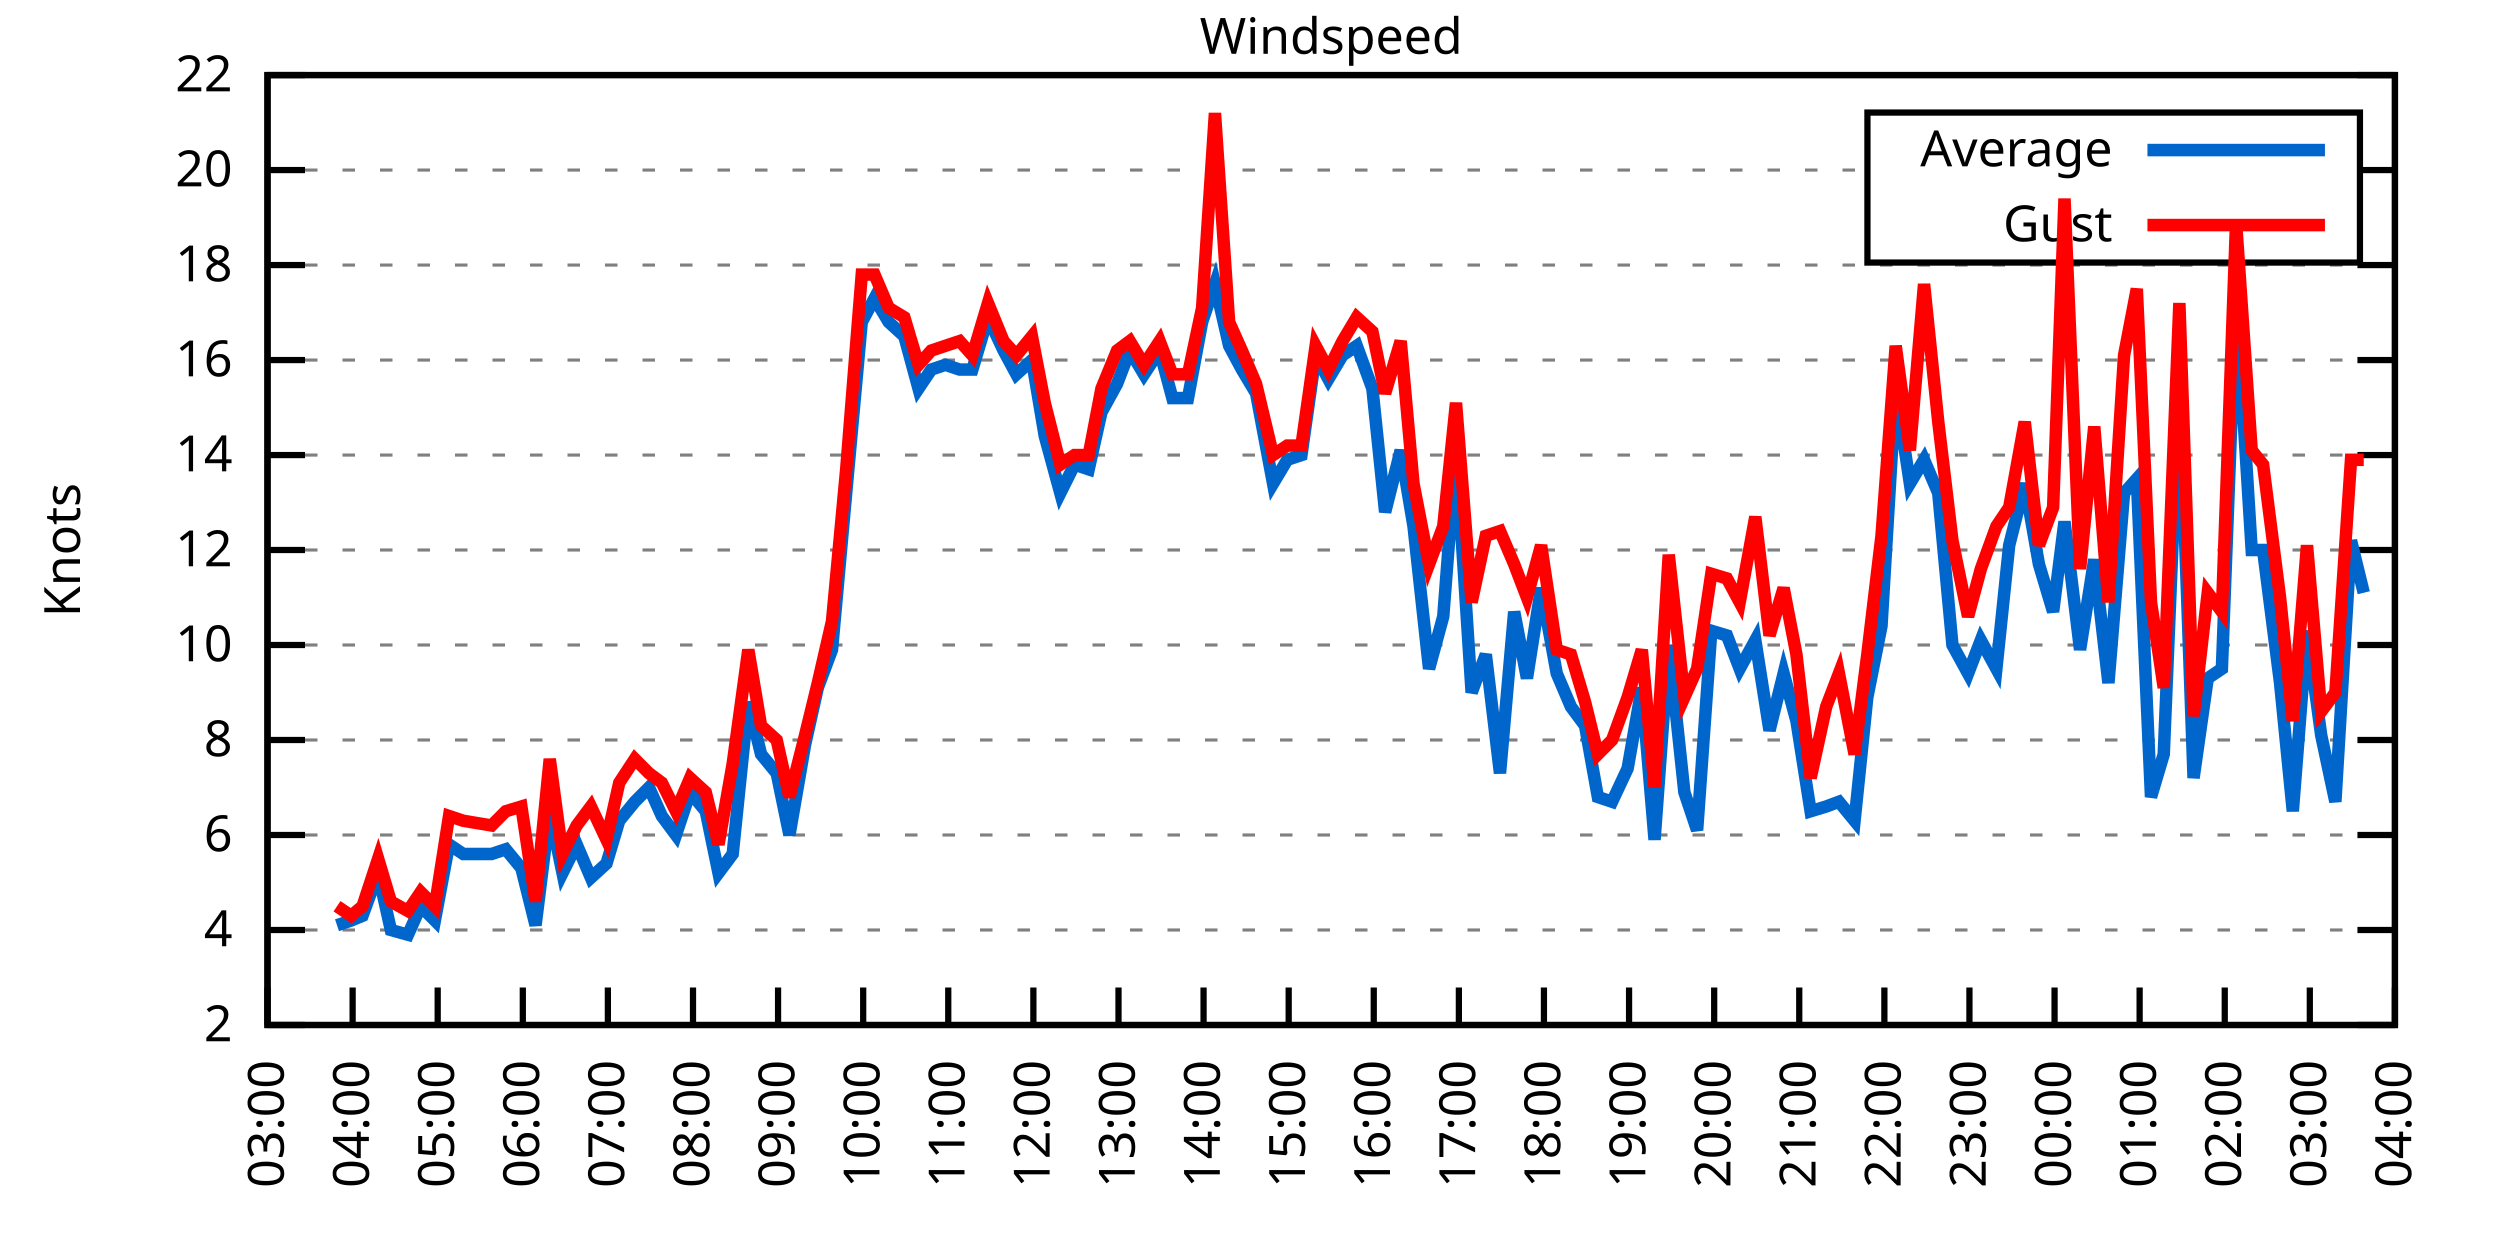
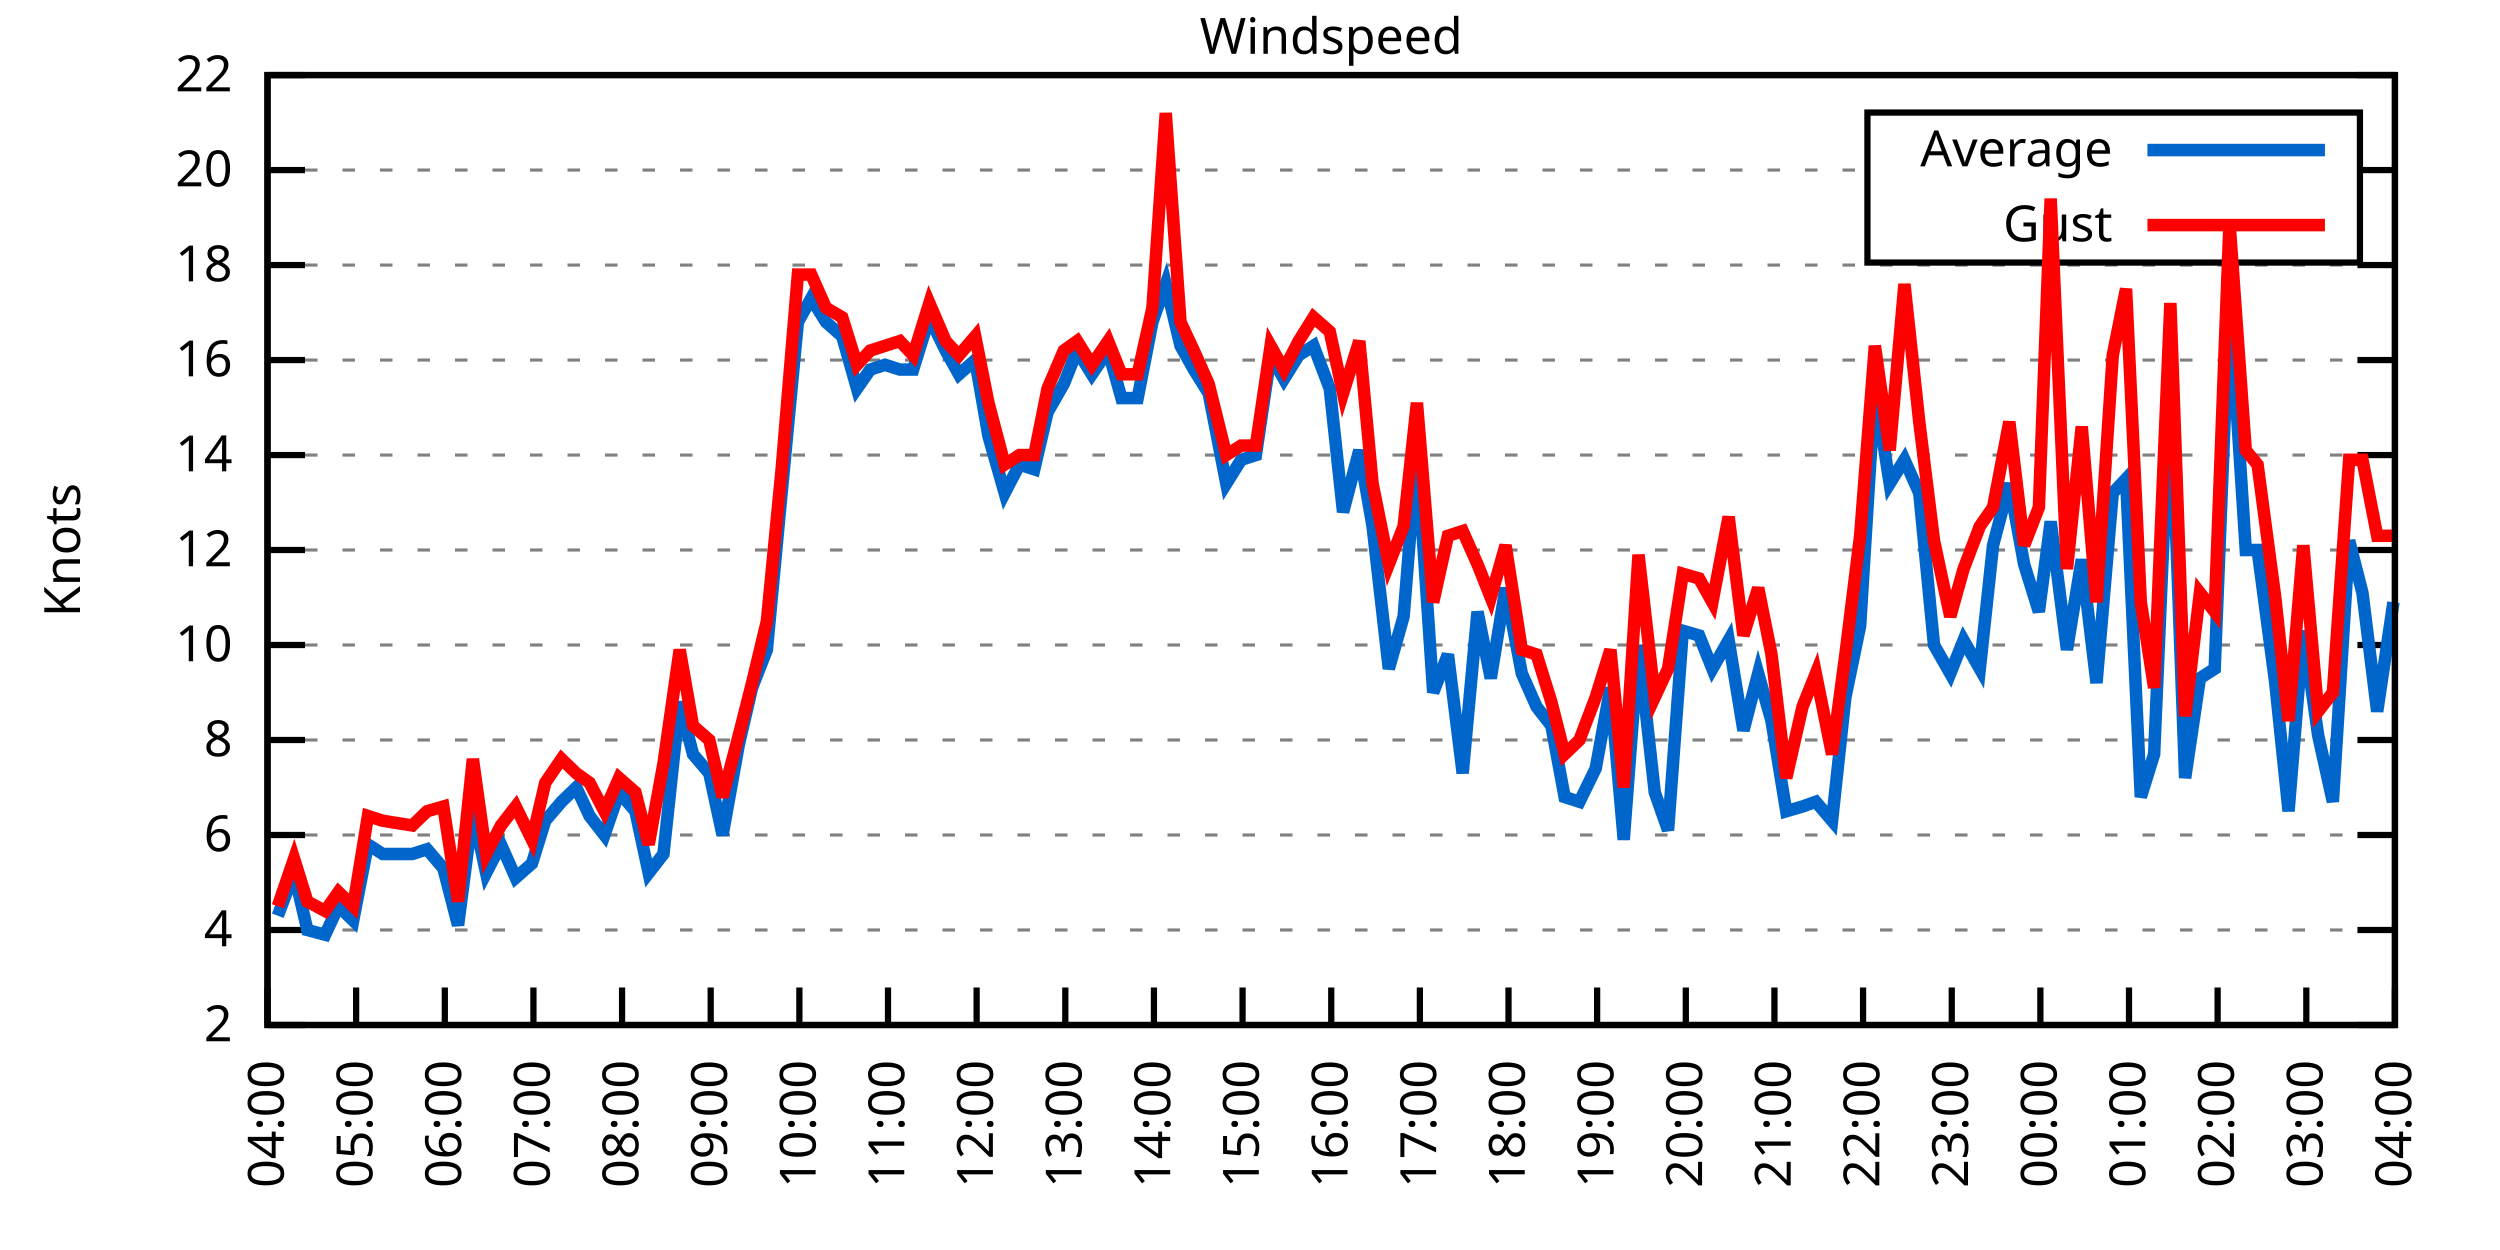
<svg xmlns="http://www.w3.org/2000/svg" xmlns:xlink="http://www.w3.org/1999/xlink" width="400" height="200" viewBox="0 0 400 200">
  <g id="gnuplot_canvas">
    <rect x="0" y="0" width="400" height="200" fill="none" />
    <defs>
      <circle id="gpDot" r="0.5" stroke-width="0.5" stroke="currentColor" />
      <path id="gpPt0" stroke-width="0.333" stroke="currentColor" d="M-1,0 h2 M0,-1 v2" />
      <path id="gpPt1" stroke-width="0.333" stroke="currentColor" d="M-1,-1 L1,1 M1,-1 L-1,1" />
      <path id="gpPt2" stroke-width="0.333" stroke="currentColor" d="M-1,0 L1,0 M0,-1 L0,1 M-1,-1 L1,1 M-1,1 L1,-1" />
      <rect id="gpPt3" stroke-width="0.333" stroke="currentColor" x="-1" y="-1" width="2" height="2" />
      <rect id="gpPt4" stroke-width="0.333" stroke="currentColor" fill="currentColor" x="-1" y="-1" width="2" height="2" />
      <circle id="gpPt5" stroke-width="0.333" stroke="currentColor" cx="0" cy="0" r="1" />
      <use xlink:href="#gpPt5" id="gpPt6" fill="currentColor" stroke="none" />
      <path id="gpPt7" stroke-width="0.333" stroke="currentColor" d="M0,-1.33 L-1.33,0.67 L1.33,0.67 z" />
      <use xlink:href="#gpPt7" id="gpPt8" fill="currentColor" stroke="none" />
      <use xlink:href="#gpPt7" id="gpPt9" stroke="currentColor" transform="rotate(180)" />
      <use xlink:href="#gpPt9" id="gpPt10" fill="currentColor" stroke="none" />
      <use xlink:href="#gpPt3" id="gpPt11" stroke="currentColor" transform="rotate(45)" />
      <use xlink:href="#gpPt11" id="gpPt12" fill="currentColor" stroke="none" />
      <path id="gpPt13" stroke-width="0.333" stroke="currentColor" d="M0,1.330 L1.265,0.411 L0.782,-1.067 L-0.782,-1.076 L-1.265,0.411 z" />
      <use xlink:href="#gpPt13" id="gpPt14" fill="currentColor" stroke="none" />
      <filter id="textbox" filterUnits="objectBoundingBox" x="0" y="0" height="1" width="1">
        <feFlood flood-color="white" flood-opacity="1" result="bgnd" />
        <feComposite in="SourceGraphic" in2="bgnd" operator="atop" />
      </filter>
      <filter id="greybox" filterUnits="objectBoundingBox" x="0" y="0" height="1" width="1">
        <feFlood flood-color="lightgrey" flood-opacity="1" result="grey" />
        <feComposite in="SourceGraphic" in2="grey" operator="atop" />
      </filter>
    </defs>
    <g fill="none" color="white" stroke="currentColor" stroke-width="1.00" stroke-linecap="butt" stroke-linejoin="miter">
</g>
    <g fill="none" color="black" stroke="currentColor" stroke-width="1.00" stroke-linecap="butt" stroke-linejoin="miter">
      <g stroke="none" shape-rendering="crispEdges">
        <polygon fill="rgb(255, 255, 255)" points="42.80,164.00 383.18,164.00 383.18,12.02 42.80,12.02 " />
      </g>
    </g>
    <g fill="none" color="black" stroke="currentColor" stroke-width="1.00" stroke-linecap="butt" stroke-linejoin="miter">
</g>
    <g fill="none" color="black" stroke="black" stroke-width="0.50" stroke-linecap="butt" stroke-linejoin="miter">
</g>
    <g fill="none" color="gray" stroke="currentColor" stroke-width="0.50" stroke-linecap="butt" stroke-linejoin="miter">
      <path stroke="gray" stroke-dasharray="2,4" class="gridline" d="M42.80,164.00 L383.19,164.00  " />
    </g>
    <g fill="none" color="gray" stroke="gray" stroke-width="1.00" stroke-linecap="butt" stroke-linejoin="miter">
</g>
    <g fill="none" color="black" stroke="currentColor" stroke-width="1.00" stroke-linecap="butt" stroke-linejoin="miter">
      <path stroke="black" d="M42.80,164.00 L48.80,164.00 M383.19,164.00 L377.19,164.00  " />
      <g transform="translate(37.20,166.60)" stroke="none" fill="black" font-family="Sans" font-size="8.00" text-anchor="end">
        <text>
          <tspan font-family="Sans"> 2</tspan>
        </text>
      </g>
    </g>
    <g fill="none" color="black" stroke="currentColor" stroke-width="1.00" stroke-linecap="butt" stroke-linejoin="miter">
</g>
    <g fill="none" color="black" stroke="black" stroke-width="0.50" stroke-linecap="butt" stroke-linejoin="miter">
</g>
    <g fill="none" color="gray" stroke="currentColor" stroke-width="0.50" stroke-linecap="butt" stroke-linejoin="miter">
      <path stroke="gray" stroke-dasharray="2,4" class="gridline" d="M42.80,148.80 L383.19,148.80  " />
    </g>
    <g fill="none" color="gray" stroke="gray" stroke-width="1.00" stroke-linecap="butt" stroke-linejoin="miter">
</g>
    <g fill="none" color="black" stroke="currentColor" stroke-width="1.00" stroke-linecap="butt" stroke-linejoin="miter">
      <path stroke="black" d="M42.80,148.80 L48.80,148.80 M383.19,148.80 L377.19,148.80  " />
      <g transform="translate(37.20,151.40)" stroke="none" fill="black" font-family="Sans" font-size="8.00" text-anchor="end">
        <text>
          <tspan font-family="Sans"> 4</tspan>
        </text>
      </g>
    </g>
    <g fill="none" color="black" stroke="currentColor" stroke-width="1.00" stroke-linecap="butt" stroke-linejoin="miter">
</g>
    <g fill="none" color="black" stroke="black" stroke-width="0.50" stroke-linecap="butt" stroke-linejoin="miter">
</g>
    <g fill="none" color="gray" stroke="currentColor" stroke-width="0.50" stroke-linecap="butt" stroke-linejoin="miter">
      <path stroke="gray" stroke-dasharray="2,4" class="gridline" d="M42.80,133.60 L383.19,133.60  " />
    </g>
    <g fill="none" color="gray" stroke="gray" stroke-width="1.00" stroke-linecap="butt" stroke-linejoin="miter">
</g>
    <g fill="none" color="black" stroke="currentColor" stroke-width="1.00" stroke-linecap="butt" stroke-linejoin="miter">
      <path stroke="black" d="M42.80,133.60 L48.80,133.60 M383.19,133.60 L377.19,133.60  " />
      <g transform="translate(37.20,136.20)" stroke="none" fill="black" font-family="Sans" font-size="8.00" text-anchor="end">
        <text>
          <tspan font-family="Sans"> 6</tspan>
        </text>
      </g>
    </g>
    <g fill="none" color="black" stroke="currentColor" stroke-width="1.00" stroke-linecap="butt" stroke-linejoin="miter">
</g>
    <g fill="none" color="black" stroke="black" stroke-width="0.50" stroke-linecap="butt" stroke-linejoin="miter">
</g>
    <g fill="none" color="gray" stroke="currentColor" stroke-width="0.50" stroke-linecap="butt" stroke-linejoin="miter">
      <path stroke="gray" stroke-dasharray="2,4" class="gridline" d="M42.80,118.40 L383.19,118.40  " />
    </g>
    <g fill="none" color="gray" stroke="gray" stroke-width="1.00" stroke-linecap="butt" stroke-linejoin="miter">
</g>
    <g fill="none" color="black" stroke="currentColor" stroke-width="1.00" stroke-linecap="butt" stroke-linejoin="miter">
      <path stroke="black" d="M42.80,118.40 L48.80,118.40 M383.19,118.40 L377.19,118.40  " />
      <g transform="translate(37.20,121.00)" stroke="none" fill="black" font-family="Sans" font-size="8.00" text-anchor="end">
        <text>
          <tspan font-family="Sans"> 8</tspan>
        </text>
      </g>
    </g>
    <g fill="none" color="black" stroke="currentColor" stroke-width="1.00" stroke-linecap="butt" stroke-linejoin="miter">
</g>
    <g fill="none" color="black" stroke="black" stroke-width="0.50" stroke-linecap="butt" stroke-linejoin="miter">
</g>
    <g fill="none" color="gray" stroke="currentColor" stroke-width="0.50" stroke-linecap="butt" stroke-linejoin="miter">
      <path stroke="gray" stroke-dasharray="2,4" class="gridline" d="M42.80,103.20 L383.19,103.20  " />
    </g>
    <g fill="none" color="gray" stroke="gray" stroke-width="1.00" stroke-linecap="butt" stroke-linejoin="miter">
</g>
    <g fill="none" color="black" stroke="currentColor" stroke-width="1.00" stroke-linecap="butt" stroke-linejoin="miter">
      <path stroke="black" d="M42.80,103.20 L48.80,103.20 M383.19,103.20 L377.19,103.20  " />
      <g transform="translate(37.20,105.80)" stroke="none" fill="black" font-family="Sans" font-size="8.00" text-anchor="end">
        <text>
          <tspan font-family="Sans"> 10</tspan>
        </text>
      </g>
    </g>
    <g fill="none" color="black" stroke="currentColor" stroke-width="1.00" stroke-linecap="butt" stroke-linejoin="miter">
</g>
    <g fill="none" color="black" stroke="black" stroke-width="0.50" stroke-linecap="butt" stroke-linejoin="miter">
</g>
    <g fill="none" color="gray" stroke="currentColor" stroke-width="0.50" stroke-linecap="butt" stroke-linejoin="miter">
      <path stroke="gray" stroke-dasharray="2,4" class="gridline" d="M42.80,88.00 L383.19,88.00  " />
    </g>
    <g fill="none" color="gray" stroke="gray" stroke-width="1.00" stroke-linecap="butt" stroke-linejoin="miter">
</g>
    <g fill="none" color="black" stroke="currentColor" stroke-width="1.00" stroke-linecap="butt" stroke-linejoin="miter">
      <path stroke="black" d="M42.80,88.00 L48.80,88.00 M383.19,88.00 L377.19,88.00  " />
      <g transform="translate(37.20,90.60)" stroke="none" fill="black" font-family="Sans" font-size="8.00" text-anchor="end">
        <text>
          <tspan font-family="Sans"> 12</tspan>
        </text>
      </g>
    </g>
    <g fill="none" color="black" stroke="currentColor" stroke-width="1.00" stroke-linecap="butt" stroke-linejoin="miter">
</g>
    <g fill="none" color="black" stroke="black" stroke-width="0.50" stroke-linecap="butt" stroke-linejoin="miter">
</g>
    <g fill="none" color="gray" stroke="currentColor" stroke-width="0.50" stroke-linecap="butt" stroke-linejoin="miter">
      <path stroke="gray" stroke-dasharray="2,4" class="gridline" d="M42.80,72.81 L383.19,72.81  " />
    </g>
    <g fill="none" color="gray" stroke="gray" stroke-width="1.00" stroke-linecap="butt" stroke-linejoin="miter">
</g>
    <g fill="none" color="black" stroke="currentColor" stroke-width="1.00" stroke-linecap="butt" stroke-linejoin="miter">
      <path stroke="black" d="M42.80,72.81 L48.80,72.81 M383.19,72.81 L377.19,72.81  " />
      <g transform="translate(37.20,75.41)" stroke="none" fill="black" font-family="Sans" font-size="8.00" text-anchor="end">
        <text>
          <tspan font-family="Sans"> 14</tspan>
        </text>
      </g>
    </g>
    <g fill="none" color="black" stroke="currentColor" stroke-width="1.00" stroke-linecap="butt" stroke-linejoin="miter">
</g>
    <g fill="none" color="black" stroke="black" stroke-width="0.50" stroke-linecap="butt" stroke-linejoin="miter">
</g>
    <g fill="none" color="gray" stroke="currentColor" stroke-width="0.50" stroke-linecap="butt" stroke-linejoin="miter">
      <path stroke="gray" stroke-dasharray="2,4" class="gridline" d="M42.80,57.61 L383.19,57.61  " />
    </g>
    <g fill="none" color="gray" stroke="gray" stroke-width="1.00" stroke-linecap="butt" stroke-linejoin="miter">
</g>
    <g fill="none" color="black" stroke="currentColor" stroke-width="1.00" stroke-linecap="butt" stroke-linejoin="miter">
      <path stroke="black" d="M42.80,57.61 L48.80,57.61 M383.19,57.61 L377.19,57.61  " />
      <g transform="translate(37.20,60.21)" stroke="none" fill="black" font-family="Sans" font-size="8.00" text-anchor="end">
        <text>
          <tspan font-family="Sans"> 16</tspan>
        </text>
      </g>
    </g>
    <g fill="none" color="black" stroke="currentColor" stroke-width="1.00" stroke-linecap="butt" stroke-linejoin="miter">
</g>
    <g fill="none" color="black" stroke="black" stroke-width="0.50" stroke-linecap="butt" stroke-linejoin="miter">
</g>
    <g fill="none" color="gray" stroke="currentColor" stroke-width="0.50" stroke-linecap="butt" stroke-linejoin="miter">
      <path stroke="gray" stroke-dasharray="2,4" class="gridline" d="M42.80,42.41 L383.19,42.41  " />
    </g>
    <g fill="none" color="gray" stroke="gray" stroke-width="1.00" stroke-linecap="butt" stroke-linejoin="miter">
</g>
    <g fill="none" color="black" stroke="currentColor" stroke-width="1.00" stroke-linecap="butt" stroke-linejoin="miter">
      <path stroke="black" d="M42.80,42.41 L48.80,42.41 M383.19,42.41 L377.19,42.41  " />
      <g transform="translate(37.20,45.01)" stroke="none" fill="black" font-family="Sans" font-size="8.00" text-anchor="end">
        <text>
          <tspan font-family="Sans"> 18</tspan>
        </text>
      </g>
    </g>
    <g fill="none" color="black" stroke="currentColor" stroke-width="1.00" stroke-linecap="butt" stroke-linejoin="miter">
</g>
    <g fill="none" color="black" stroke="black" stroke-width="0.50" stroke-linecap="butt" stroke-linejoin="miter">
</g>
    <g fill="none" color="gray" stroke="currentColor" stroke-width="0.50" stroke-linecap="butt" stroke-linejoin="miter">
      <path stroke="gray" stroke-dasharray="2,4" class="gridline" d="M42.80,27.21 L298.79,27.21 M377.59,27.21 L383.19,27.21  " />
    </g>
    <g fill="none" color="gray" stroke="gray" stroke-width="1.00" stroke-linecap="butt" stroke-linejoin="miter">
</g>
    <g fill="none" color="black" stroke="currentColor" stroke-width="1.00" stroke-linecap="butt" stroke-linejoin="miter">
      <path stroke="black" d="M42.80,27.21 L48.80,27.21 M383.19,27.21 L377.19,27.21  " />
      <g transform="translate(37.20,29.81)" stroke="none" fill="black" font-family="Sans" font-size="8.00" text-anchor="end">
        <text>
          <tspan font-family="Sans"> 20</tspan>
        </text>
      </g>
    </g>
    <g fill="none" color="black" stroke="currentColor" stroke-width="1.00" stroke-linecap="butt" stroke-linejoin="miter">
</g>
    <g fill="none" color="black" stroke="black" stroke-width="0.50" stroke-linecap="butt" stroke-linejoin="miter">
</g>
    <g fill="none" color="gray" stroke="currentColor" stroke-width="0.50" stroke-linecap="butt" stroke-linejoin="miter">
      <path stroke="gray" stroke-dasharray="2,4" class="gridline" d="M42.80,12.01 L383.19,12.01  " />
    </g>
    <g fill="none" color="gray" stroke="gray" stroke-width="1.00" stroke-linecap="butt" stroke-linejoin="miter">
</g>
    <g fill="none" color="black" stroke="currentColor" stroke-width="1.00" stroke-linecap="butt" stroke-linejoin="miter">
      <path stroke="black" d="M42.80,12.01 L48.80,12.01 M383.19,12.01 L377.19,12.01  " />
      <g transform="translate(37.20,14.61)" stroke="none" fill="black" font-family="Sans" font-size="8.00" text-anchor="end">
        <text>
          <tspan font-family="Sans"> 22</tspan>
        </text>
      </g>
    </g>
    <g fill="none" color="black" stroke="currentColor" stroke-width="1.00" stroke-linecap="butt" stroke-linejoin="miter">
      <path stroke="black" d="M42.80,164.00 L42.80,158.00  " />
      <g transform="translate(45.40,169.60) rotate(270.00)" stroke="none" fill="black" font-family="Sans" font-size="8.00" text-anchor="end">
        <text>
-           <tspan font-family="Sans">03:00</tspan>
-         </text>
-       </g>
-     </g>
-     <g fill="none" color="black" stroke="currentColor" stroke-width="1.00" stroke-linecap="butt" stroke-linejoin="miter">
-       <path stroke="black" d="M56.42,164.00 L56.42,158.00  " />
-       <g transform="translate(59.02,169.60) rotate(270.00)" stroke="none" fill="black" font-family="Sans" font-size="8.00" text-anchor="end">
-         <text>
          <tspan font-family="Sans">04:00</tspan>
        </text>
      </g>
    </g>
    <g fill="none" color="black" stroke="currentColor" stroke-width="1.00" stroke-linecap="butt" stroke-linejoin="miter">
-       <path stroke="black" d="M70.03,164.00 L70.03,158.00  " />
-       <g transform="translate(72.63,169.60) rotate(270.00)" stroke="none" fill="black" font-family="Sans" font-size="8.00" text-anchor="end">
+       <path stroke="black" d="M56.98,164.00 L56.98,158.00  " />
+       <g transform="translate(59.58,169.60) rotate(270.00)" stroke="none" fill="black" font-family="Sans" font-size="8.00" text-anchor="end">
        <text>
          <tspan font-family="Sans">05:00</tspan>
        </text>
      </g>
    </g>
    <g fill="none" color="black" stroke="currentColor" stroke-width="1.00" stroke-linecap="butt" stroke-linejoin="miter">
-       <path stroke="black" d="M83.65,164.00 L83.65,158.00  " />
-       <g transform="translate(86.25,169.60) rotate(270.00)" stroke="none" fill="black" font-family="Sans" font-size="8.00" text-anchor="end">
+       <path stroke="black" d="M71.17,164.00 L71.17,158.00  " />
+       <g transform="translate(73.77,169.60) rotate(270.00)" stroke="none" fill="black" font-family="Sans" font-size="8.00" text-anchor="end">
        <text>
          <tspan font-family="Sans">06:00</tspan>
        </text>
      </g>
    </g>
    <g fill="none" color="black" stroke="currentColor" stroke-width="1.00" stroke-linecap="butt" stroke-linejoin="miter">
-       <path stroke="black" d="M97.26,164.00 L97.26,158.00  " />
-       <g transform="translate(99.86,169.60) rotate(270.00)" stroke="none" fill="black" font-family="Sans" font-size="8.00" text-anchor="end">
+       <path stroke="black" d="M85.35,164.00 L85.35,158.00  " />
+       <g transform="translate(87.95,169.60) rotate(270.00)" stroke="none" fill="black" font-family="Sans" font-size="8.00" text-anchor="end">
        <text>
          <tspan font-family="Sans">07:00</tspan>
        </text>
      </g>
    </g>
    <g fill="none" color="black" stroke="currentColor" stroke-width="1.00" stroke-linecap="butt" stroke-linejoin="miter">
-       <path stroke="black" d="M110.88,164.00 L110.88,158.00  " />
-       <g transform="translate(113.48,169.60) rotate(270.00)" stroke="none" fill="black" font-family="Sans" font-size="8.00" text-anchor="end">
+       <path stroke="black" d="M99.53,164.00 L99.53,158.00  " />
+       <g transform="translate(102.13,169.60) rotate(270.00)" stroke="none" fill="black" font-family="Sans" font-size="8.00" text-anchor="end">
        <text>
          <tspan font-family="Sans">08:00</tspan>
        </text>
      </g>
    </g>
    <g fill="none" color="black" stroke="currentColor" stroke-width="1.00" stroke-linecap="butt" stroke-linejoin="miter">
-       <path stroke="black" d="M124.49,164.00 L124.49,158.00  " />
-       <g transform="translate(127.09,169.60) rotate(270.00)" stroke="none" fill="black" font-family="Sans" font-size="8.00" text-anchor="end">
+       <path stroke="black" d="M113.71,164.00 L113.71,158.00  " />
+       <g transform="translate(116.31,169.60) rotate(270.00)" stroke="none" fill="black" font-family="Sans" font-size="8.00" text-anchor="end">
        <text>
          <tspan font-family="Sans">09:00</tspan>
        </text>
      </g>
    </g>
    <g fill="none" color="black" stroke="currentColor" stroke-width="1.00" stroke-linecap="butt" stroke-linejoin="miter">
-       <path stroke="black" d="M138.11,164.00 L138.11,158.00  " />
-       <g transform="translate(140.71,169.60) rotate(270.00)" stroke="none" fill="black" font-family="Sans" font-size="8.00" text-anchor="end">
+       <path stroke="black" d="M127.90,164.00 L127.90,158.00  " />
+       <g transform="translate(130.50,169.60) rotate(270.00)" stroke="none" fill="black" font-family="Sans" font-size="8.00" text-anchor="end">
        <text>
          <tspan font-family="Sans">10:00</tspan>
        </text>
      </g>
    </g>
    <g fill="none" color="black" stroke="currentColor" stroke-width="1.00" stroke-linecap="butt" stroke-linejoin="miter">
-       <path stroke="black" d="M151.72,164.00 L151.72,158.00  " />
-       <g transform="translate(154.32,169.60) rotate(270.00)" stroke="none" fill="black" font-family="Sans" font-size="8.00" text-anchor="end">
+       <path stroke="black" d="M142.08,164.00 L142.08,158.00  " />
+       <g transform="translate(144.68,169.60) rotate(270.00)" stroke="none" fill="black" font-family="Sans" font-size="8.00" text-anchor="end">
        <text>
          <tspan font-family="Sans">11:00</tspan>
        </text>
      </g>
    </g>
    <g fill="none" color="black" stroke="currentColor" stroke-width="1.00" stroke-linecap="butt" stroke-linejoin="miter">
-       <path stroke="black" d="M165.34,164.00 L165.34,158.00  " />
-       <g transform="translate(167.94,169.60) rotate(270.00)" stroke="none" fill="black" font-family="Sans" font-size="8.00" text-anchor="end">
+       <path stroke="black" d="M156.26,164.00 L156.26,158.00  " />
+       <g transform="translate(158.86,169.60) rotate(270.00)" stroke="none" fill="black" font-family="Sans" font-size="8.00" text-anchor="end">
        <text>
          <tspan font-family="Sans">12:00</tspan>
        </text>
      </g>
    </g>
    <g fill="none" color="black" stroke="currentColor" stroke-width="1.00" stroke-linecap="butt" stroke-linejoin="miter">
-       <path stroke="black" d="M178.96,164.00 L178.96,158.00  " />
-       <g transform="translate(181.56,169.60) rotate(270.00)" stroke="none" fill="black" font-family="Sans" font-size="8.00" text-anchor="end">
+       <path stroke="black" d="M170.45,164.00 L170.45,158.00  " />
+       <g transform="translate(173.05,169.60) rotate(270.00)" stroke="none" fill="black" font-family="Sans" font-size="8.00" text-anchor="end">
        <text>
          <tspan font-family="Sans">13:00</tspan>
        </text>
      </g>
    </g>
    <g fill="none" color="black" stroke="currentColor" stroke-width="1.00" stroke-linecap="butt" stroke-linejoin="miter">
-       <path stroke="black" d="M192.57,164.00 L192.57,158.00  " />
-       <g transform="translate(195.17,169.60) rotate(270.00)" stroke="none" fill="black" font-family="Sans" font-size="8.00" text-anchor="end">
+       <path stroke="black" d="M184.63,164.00 L184.63,158.00  " />
+       <g transform="translate(187.23,169.60) rotate(270.00)" stroke="none" fill="black" font-family="Sans" font-size="8.00" text-anchor="end">
        <text>
          <tspan font-family="Sans">14:00</tspan>
        </text>
      </g>
    </g>
    <g fill="none" color="black" stroke="currentColor" stroke-width="1.00" stroke-linecap="butt" stroke-linejoin="miter">
-       <path stroke="black" d="M206.19,164.00 L206.19,158.00  " />
-       <g transform="translate(208.79,169.60) rotate(270.00)" stroke="none" fill="black" font-family="Sans" font-size="8.00" text-anchor="end">
+       <path stroke="black" d="M198.81,164.00 L198.81,158.00  " />
+       <g transform="translate(201.41,169.60) rotate(270.00)" stroke="none" fill="black" font-family="Sans" font-size="8.00" text-anchor="end">
        <text>
          <tspan font-family="Sans">15:00</tspan>
        </text>
      </g>
    </g>
    <g fill="none" color="black" stroke="currentColor" stroke-width="1.00" stroke-linecap="butt" stroke-linejoin="miter">
-       <path stroke="black" d="M219.80,164.00 L219.80,158.00  " />
-       <g transform="translate(222.40,169.60) rotate(270.00)" stroke="none" fill="black" font-family="Sans" font-size="8.00" text-anchor="end">
+       <path stroke="black" d="M213.00,164.00 L213.00,158.00  " />
+       <g transform="translate(215.60,169.60) rotate(270.00)" stroke="none" fill="black" font-family="Sans" font-size="8.00" text-anchor="end">
        <text>
          <tspan font-family="Sans">16:00</tspan>
        </text>
      </g>
    </g>
    <g fill="none" color="black" stroke="currentColor" stroke-width="1.00" stroke-linecap="butt" stroke-linejoin="miter">
-       <path stroke="black" d="M233.42,164.00 L233.42,158.00  " />
-       <g transform="translate(236.02,169.60) rotate(270.00)" stroke="none" fill="black" font-family="Sans" font-size="8.00" text-anchor="end">
+       <path stroke="black" d="M227.18,164.00 L227.18,158.00  " />
+       <g transform="translate(229.78,169.60) rotate(270.00)" stroke="none" fill="black" font-family="Sans" font-size="8.00" text-anchor="end">
        <text>
          <tspan font-family="Sans">17:00</tspan>
        </text>
      </g>
    </g>
    <g fill="none" color="black" stroke="currentColor" stroke-width="1.00" stroke-linecap="butt" stroke-linejoin="miter">
-       <path stroke="black" d="M247.03,164.00 L247.03,158.00  " />
-       <g transform="translate(249.63,169.60) rotate(270.00)" stroke="none" fill="black" font-family="Sans" font-size="8.00" text-anchor="end">
+       <path stroke="black" d="M241.36,164.00 L241.36,158.00  " />
+       <g transform="translate(243.96,169.60) rotate(270.00)" stroke="none" fill="black" font-family="Sans" font-size="8.00" text-anchor="end">
        <text>
          <tspan font-family="Sans">18:00</tspan>
        </text>
      </g>
    </g>
    <g fill="none" color="black" stroke="currentColor" stroke-width="1.00" stroke-linecap="butt" stroke-linejoin="miter">
-       <path stroke="black" d="M260.65,164.00 L260.65,158.00  " />
-       <g transform="translate(263.25,169.60) rotate(270.00)" stroke="none" fill="black" font-family="Sans" font-size="8.00" text-anchor="end">
+       <path stroke="black" d="M255.54,164.00 L255.54,158.00  " />
+       <g transform="translate(258.14,169.60) rotate(270.00)" stroke="none" fill="black" font-family="Sans" font-size="8.00" text-anchor="end">
        <text>
          <tspan font-family="Sans">19:00</tspan>
        </text>
      </g>
    </g>
    <g fill="none" color="black" stroke="currentColor" stroke-width="1.00" stroke-linecap="butt" stroke-linejoin="miter">
-       <path stroke="black" d="M274.27,164.00 L274.27,158.00  " />
-       <g transform="translate(276.87,169.60) rotate(270.00)" stroke="none" fill="black" font-family="Sans" font-size="8.00" text-anchor="end">
+       <path stroke="black" d="M269.73,164.00 L269.73,158.00  " />
+       <g transform="translate(272.33,169.60) rotate(270.00)" stroke="none" fill="black" font-family="Sans" font-size="8.00" text-anchor="end">
        <text>
          <tspan font-family="Sans">20:00</tspan>
        </text>
      </g>
    </g>
    <g fill="none" color="black" stroke="currentColor" stroke-width="1.00" stroke-linecap="butt" stroke-linejoin="miter">
-       <path stroke="black" d="M287.88,164.00 L287.88,158.00  " />
-       <g transform="translate(290.48,169.60) rotate(270.00)" stroke="none" fill="black" font-family="Sans" font-size="8.00" text-anchor="end">
+       <path stroke="black" d="M283.91,164.00 L283.91,158.00  " />
+       <g transform="translate(286.51,169.60) rotate(270.00)" stroke="none" fill="black" font-family="Sans" font-size="8.00" text-anchor="end">
        <text>
          <tspan font-family="Sans">21:00</tspan>
        </text>
      </g>
    </g>
    <g fill="none" color="black" stroke="currentColor" stroke-width="1.00" stroke-linecap="butt" stroke-linejoin="miter">
-       <path stroke="black" d="M301.50,164.00 L301.50,158.00  " />
-       <g transform="translate(304.10,169.60) rotate(270.00)" stroke="none" fill="black" font-family="Sans" font-size="8.00" text-anchor="end">
+       <path stroke="black" d="M298.09,164.00 L298.09,158.00  " />
+       <g transform="translate(300.69,169.60) rotate(270.00)" stroke="none" fill="black" font-family="Sans" font-size="8.00" text-anchor="end">
        <text>
          <tspan font-family="Sans">22:00</tspan>
        </text>
      </g>
    </g>
    <g fill="none" color="black" stroke="currentColor" stroke-width="1.00" stroke-linecap="butt" stroke-linejoin="miter">
-       <path stroke="black" d="M315.11,164.00 L315.11,158.00  " />
-       <g transform="translate(317.71,169.60) rotate(270.00)" stroke="none" fill="black" font-family="Sans" font-size="8.00" text-anchor="end">
+       <path stroke="black" d="M312.28,164.00 L312.28,158.00  " />
+       <g transform="translate(314.88,169.60) rotate(270.00)" stroke="none" fill="black" font-family="Sans" font-size="8.00" text-anchor="end">
        <text>
          <tspan font-family="Sans">23:00</tspan>
        </text>
      </g>
    </g>
    <g fill="none" color="black" stroke="currentColor" stroke-width="1.00" stroke-linecap="butt" stroke-linejoin="miter">
-       <path stroke="black" d="M328.73,164.00 L328.73,158.00  " />
-       <g transform="translate(331.33,169.60) rotate(270.00)" stroke="none" fill="black" font-family="Sans" font-size="8.00" text-anchor="end">
+       <path stroke="black" d="M326.46,164.00 L326.46,158.00  " />
+       <g transform="translate(329.06,169.60) rotate(270.00)" stroke="none" fill="black" font-family="Sans" font-size="8.00" text-anchor="end">
        <text>
          <tspan font-family="Sans">00:00</tspan>
        </text>
      </g>
    </g>
    <g fill="none" color="black" stroke="currentColor" stroke-width="1.00" stroke-linecap="butt" stroke-linejoin="miter">
-       <path stroke="black" d="M342.34,164.00 L342.34,158.00  " />
-       <g transform="translate(344.94,169.60) rotate(270.00)" stroke="none" fill="black" font-family="Sans" font-size="8.00" text-anchor="end">
+       <path stroke="black" d="M340.64,164.00 L340.64,158.00  " />
+       <g transform="translate(343.24,169.60) rotate(270.00)" stroke="none" fill="black" font-family="Sans" font-size="8.00" text-anchor="end">
        <text>
          <tspan font-family="Sans">01:00</tspan>
        </text>
      </g>
    </g>
    <g fill="none" color="black" stroke="currentColor" stroke-width="1.00" stroke-linecap="butt" stroke-linejoin="miter">
-       <path stroke="black" d="M355.96,164.00 L355.96,158.00  " />
-       <g transform="translate(358.56,169.60) rotate(270.00)" stroke="none" fill="black" font-family="Sans" font-size="8.00" text-anchor="end">
+       <path stroke="black" d="M354.82,164.00 L354.82,158.00  " />
+       <g transform="translate(357.42,169.60) rotate(270.00)" stroke="none" fill="black" font-family="Sans" font-size="8.00" text-anchor="end">
        <text>
          <tspan font-family="Sans">02:00</tspan>
        </text>
      </g>
    </g>
    <g fill="none" color="black" stroke="currentColor" stroke-width="1.00" stroke-linecap="butt" stroke-linejoin="miter">
-       <path stroke="black" d="M369.57,164.00 L369.57,158.00  " />
-       <g transform="translate(372.17,169.60) rotate(270.00)" stroke="none" fill="black" font-family="Sans" font-size="8.00" text-anchor="end">
+       <path stroke="black" d="M369.01,164.00 L369.01,158.00  " />
+       <g transform="translate(371.61,169.60) rotate(270.00)" stroke="none" fill="black" font-family="Sans" font-size="8.00" text-anchor="end">
        <text>
          <tspan font-family="Sans">03:00</tspan>
        </text>
      </g>
    </g>
    <g fill="none" color="black" stroke="currentColor" stroke-width="1.00" stroke-linecap="butt" stroke-linejoin="miter">
      <path stroke="black" d="M383.19,164.00 L383.19,158.00  " />
      <g transform="translate(385.79,169.60) rotate(270.00)" stroke="none" fill="black" font-family="Sans" font-size="8.00" text-anchor="end">
        <text>
          <tspan font-family="Sans">04:00</tspan>
        </text>
      </g>
    </g>
    <g fill="none" color="black" stroke="currentColor" stroke-width="1.00" stroke-linecap="butt" stroke-linejoin="miter">
</g>
    <g fill="none" color="black" stroke="currentColor" stroke-width="1.00" stroke-linecap="butt" stroke-linejoin="miter">
      <path stroke="black" d="M42.80,12.01 L42.80,164.00 L383.19,164.00 L383.19,12.01 L42.80,12.01 Z  " />
    </g>
    <g fill="none" color="black" stroke="currentColor" stroke-width="1.00" stroke-linecap="butt" stroke-linejoin="miter">
</g>
    <g fill="none" color="black" stroke="currentColor" stroke-width="1.00" stroke-linecap="butt" stroke-linejoin="miter">
      <path stroke="black" d="M298.79,42.01 L298.79,18.01 L377.59,18.01 L377.59,42.01 L298.79,42.01 Z  " />
    </g>
    <g id="Windspeed_plot_1">
      <g fill="none" color="white" stroke="black" stroke-width="2.00" stroke-linecap="butt" stroke-linejoin="miter">
</g>
      <g fill="none" color="black" stroke="currentColor" stroke-width="2.00" stroke-linecap="butt" stroke-linejoin="miter">
        <g transform="translate(337.99,26.61)" stroke="none" fill="black" font-family="Sans" font-size="8.00" text-anchor="end">
          <text>
            <tspan font-family="Sans">Average</tspan>
          </text>
        </g>
      </g>
      <g fill="none" color="black" stroke="currentColor" stroke-width="2.00" stroke-linecap="butt" stroke-linejoin="miter">
-         <path stroke="rgb(  0, 102, 204)" d="M343.59,24.01 L371.99,24.01 M53.92,148.04 L56.19,147.28 L58.00,146.52 L60.50,139.68 L62.54,148.80 L65.27,149.56   L67.31,145.00 L69.58,147.28 L71.85,135.12 L74.12,136.64 L78.65,136.64 L80.92,135.88 L83.42,138.92 L85.69,148.04   L87.96,129.80 L90.00,139.68 L92.27,135.12 L94.54,140.44 L97.04,138.16 L99.08,131.32 L101.57,128.28 L103.84,126.00   L105.89,130.56 L108.15,133.60 L110.42,126.76 L112.92,129.80 L114.96,139.68 L117.23,136.64 L119.73,112.32 L121.77,120.68   L124.27,123.72 L126.31,133.60 L128.81,119.16 L130.85,110.04 L133.12,103.96 L135.39,78.89 L137.88,51.53 L139.92,47.73   L142.19,51.53 L144.69,53.81 L146.96,62.17 L149.00,59.13 L151.27,58.37 L153.54,59.13 L155.58,59.13 L158.08,50.77   L160.57,56.09 L162.62,59.89 L165.11,57.61 L167.16,69.77 L169.65,78.89 L171.92,74.33 L174.19,75.09 L176.23,65.97   L178.73,61.41 L180.77,56.09 L183.04,59.89 L185.54,56.09 L187.58,63.69 L190.08,63.69 L192.34,51.53 L194.39,45.45   L196.66,55.33 L198.70,59.13 L200.97,62.93 L203.69,77.37 L205.96,73.57 L208.23,72.81 L210.50,56.85 L212.54,60.65   L214.81,56.85 L217.08,55.33 L219.58,62.17 L221.62,81.93 L224.11,72.05 L226.16,84.21 L228.65,107.00 L230.92,98.64   L232.96,72.05 L235.46,110.80 L237.73,104.72 L240.00,123.72 L242.27,97.88 L244.31,108.52 L246.58,94.08 L249.08,107.76   L251.35,113.08 L253.61,116.12 L255.66,127.52 L257.93,128.28 L260.42,122.96 L262.69,110.04 L264.73,134.36 L267.00,103.20   L269.50,126.76 L271.54,132.84 L273.81,100.92 L276.31,101.68 L278.35,107.00 L280.85,102.44 L283.12,116.88 L285.38,107.76   L287.43,115.36 L289.70,129.80 L292.19,129.04 L294.23,128.28 L296.73,131.32 L298.77,111.56 L301.04,100.16 L303.31,62.17   L305.58,77.37 L307.85,73.57 L310.12,78.89 L312.39,103.20 L314.89,107.76 L316.93,102.44 L319.42,107.00 L321.47,87.25   L323.96,77.37 L326.23,90.28 L328.50,97.88 L330.32,83.45 L332.81,103.96 L335.08,89.52 L337.35,109.28 L339.85,78.89   L341.89,76.61 L344.16,127.52 L346.20,120.68 L348.70,60.65 L350.97,124.48 L353.24,108.52 L355.50,107.00 L357.77,47.73   L360.27,88.00 L362.09,88.00 L364.81,109.28 L366.85,129.80 L369.12,100.92 L371.39,117.64 L373.66,128.28 L376.16,86.49   L378.20,94.84  " />
+         <path stroke="rgb(  0, 102, 204)" d="M343.59,24.01 L371.99,24.01 M44.45,146.52 L47.05,139.68 L49.18,148.80 L52.02,149.56 L54.15,145.00 L56.51,147.28   L58.87,135.12 L61.24,136.64 L65.97,136.64 L68.33,135.88 L70.93,138.92 L73.29,148.04 L75.66,129.80 L77.78,139.68   L80.15,135.12 L82.51,140.44 L85.11,138.16 L87.24,131.32 L89.84,128.28 L92.20,126.00 L94.33,130.56 L96.70,133.60   L99.06,126.76 L101.66,129.80 L103.79,139.68 L106.15,136.64 L108.75,112.32 L110.88,120.68 L113.48,123.72 L115.61,133.60   L118.21,119.16 L120.33,110.04 L122.70,103.96 L125.06,78.89 L127.66,51.53 L129.79,47.73 L132.15,51.53 L134.75,53.81   L137.12,62.17 L139.24,59.13 L141.61,58.37 L143.97,59.13 L146.10,59.13 L148.70,50.77 L151.30,56.09 L153.43,59.89   L156.03,57.61 L158.15,69.77 L160.75,78.89 L163.12,74.33 L165.48,75.09 L167.61,65.97 L170.21,61.41 L172.34,56.09   L174.70,59.89 L177.30,56.09 L179.43,63.69 L182.03,63.69 L184.39,51.53 L186.52,45.45 L188.88,55.33 L191.01,59.13   L193.38,62.93 L196.21,77.37 L198.58,73.57 L200.94,72.81 L203.30,56.85 L205.43,60.65 L207.79,56.85 L210.16,55.33   L212.76,62.17 L214.89,81.93 L217.49,72.05 L219.61,84.21 L222.21,107.00 L224.58,98.64 L226.71,72.05 L229.31,110.80   L231.67,104.72 L234.03,123.72 L236.40,97.88 L238.52,108.52 L240.89,94.08 L243.49,107.76 L245.85,113.08 L248.22,116.12   L250.34,127.52 L252.71,128.28 L255.31,122.96 L257.67,110.04 L259.80,134.36 L262.16,103.20 L264.76,126.76 L266.89,132.84   L269.25,100.92 L271.85,101.68 L273.98,107.00 L276.58,102.44 L278.95,116.88 L281.31,107.76 L283.44,115.36 L285.80,129.80   L288.40,129.04 L290.53,128.28 L293.13,131.32 L295.26,111.56 L297.62,100.16 L299.98,62.17 L302.35,77.37 L304.71,73.57   L307.08,78.89 L309.44,103.20 L312.04,107.76 L314.17,102.44 L316.77,107.00 L318.89,87.25 L321.49,77.37 L323.86,90.28   L326.22,97.88 L328.11,83.45 L330.71,103.96 L333.08,89.52 L335.44,109.28 L338.04,78.89 L340.17,76.61 L342.53,127.52   L344.66,120.68 L347.26,60.65 L349.62,124.48 L351.99,108.52 L354.35,107.00 L356.72,47.73 L359.32,88.00 L361.21,88.00   L364.04,109.28 L366.17,129.80 L368.53,100.92 L370.90,117.64 L373.26,128.28 L375.86,86.49 L377.99,94.84 L380.35,113.84   L382.95,96.36  " />
      </g>
    </g>
    <g id="Windspeed_plot_2">
      <g fill="none" color="black" stroke="currentColor" stroke-width="2.00" stroke-linecap="butt" stroke-linejoin="miter">
        <g transform="translate(337.99,38.61)" stroke="none" fill="black" font-family="Sans" font-size="8.00" text-anchor="end">
          <text>
            <tspan font-family="Sans">Gust</tspan>
          </text>
        </g>
      </g>
      <g fill="none" color="black" stroke="currentColor" stroke-width="2.00" stroke-linecap="butt" stroke-linejoin="miter">
-         <path stroke="rgb(255,   0,   0)" d="M343.59,36.01 L371.99,36.01 M53.92,145.00 L56.19,146.52 L58.00,145.00 L60.50,137.40 L62.54,144.24 L65.27,145.76   L67.31,142.72 L69.58,145.00 L71.85,130.56 L74.12,131.32 L78.65,132.08 L80.92,129.80 L83.42,129.04 L85.69,144.24   L87.96,121.44 L90.00,136.64 L92.27,132.08 L94.54,129.04 L97.04,134.36 L99.08,125.24 L101.57,121.44 L103.84,123.72   L105.89,125.24 L108.15,129.80 L110.42,124.48 L112.92,126.76 L114.96,135.12 L117.23,122.20 L119.73,103.96 L121.77,116.12   L124.27,118.40 L126.31,127.52 L128.81,117.64 L130.85,109.28 L133.12,99.40 L135.39,75.09 L137.88,43.93 L139.92,43.93   L142.19,49.25 L144.69,50.77 L146.96,58.37 L149.00,56.09 L151.27,55.33 L153.54,54.57 L155.58,56.85 L158.08,48.49   L160.57,54.57 L162.62,56.85 L165.11,53.81 L167.16,64.45 L169.65,74.33 L171.92,72.81 L174.19,72.81 L176.23,62.17   L178.73,56.09 L180.77,54.57 L183.04,58.37 L185.54,54.57 L187.58,59.89 L190.08,59.89 L192.34,49.25 L194.39,18.09   L196.66,51.53 L198.70,56.09 L200.97,61.41 L203.69,72.81 L205.96,71.29 L208.23,71.29 L210.50,55.33 L212.54,59.13   L214.81,54.57 L217.08,50.77 L219.58,53.05 L221.62,62.93 L224.11,54.57 L226.16,77.37 L228.65,90.28 L230.92,84.21   L232.96,64.45 L235.46,96.36 L237.73,85.73 L240.00,84.97 L242.27,90.28 L244.31,95.60 L246.58,87.25 L249.08,103.96   L251.35,104.72 L253.61,112.32 L255.66,120.68 L257.93,118.40 L260.42,111.56 L262.69,103.96 L264.73,126.00 L267.00,88.76   L269.50,111.56 L271.54,107.00 L273.81,91.80 L276.31,92.56 L278.35,96.36 L280.85,82.69 L283.12,101.68 L285.38,94.08   L287.43,104.72 L289.70,124.48 L292.19,113.08 L294.23,107.76 L296.73,120.68 L298.77,104.72 L301.04,85.73 L303.31,55.33   L305.58,72.05 L307.85,45.45 L310.12,67.49 L312.39,86.49 L314.89,98.64 L316.93,91.04 L319.42,84.21 L321.47,81.17   L323.96,67.49 L326.23,87.25 L328.50,81.17 L330.32,31.77 L332.81,91.04 L335.08,68.25 L337.35,96.36 L339.85,56.85   L341.89,46.21 L344.16,96.36 L346.20,110.04 L348.70,48.49 L350.97,114.60 L353.24,94.84 L355.50,97.88 L357.77,35.57   L360.27,72.05 L362.09,74.33 L364.81,95.60 L366.85,115.36 L369.12,87.25 L371.39,113.84 L373.66,110.80 L376.16,73.57   L378.20,73.57  " />
+         <path stroke="rgb(255,   0,   0)" d="M343.59,36.01 L371.99,36.01 M44.45,145.00 L47.05,137.40 L49.18,144.24 L52.02,145.76 L54.15,142.72 L56.51,145.00   L58.87,130.56 L61.24,131.32 L65.97,132.08 L68.33,129.80 L70.93,129.04 L73.29,144.24 L75.66,121.44 L77.78,136.64   L80.15,132.08 L82.51,129.04 L85.11,134.36 L87.24,125.24 L89.84,121.44 L92.20,123.72 L94.33,125.24 L96.70,129.80   L99.06,124.48 L101.66,126.76 L103.79,135.12 L106.15,122.20 L108.75,103.96 L110.88,116.12 L113.48,118.40 L115.61,127.52   L118.21,117.64 L120.33,109.28 L122.70,99.40 L125.06,75.09 L127.66,43.93 L129.79,43.93 L132.15,49.25 L134.75,50.77   L137.12,58.37 L139.24,56.09 L141.61,55.33 L143.97,54.57 L146.10,56.85 L148.70,48.49 L151.30,54.57 L153.43,56.85   L156.03,53.81 L158.15,64.45 L160.75,74.33 L163.12,72.81 L165.48,72.81 L167.61,62.17 L170.21,56.09 L172.34,54.57   L174.70,58.37 L177.30,54.57 L179.43,59.89 L182.03,59.89 L184.39,49.25 L186.52,18.09 L188.88,51.53 L191.01,56.09   L193.38,61.41 L196.21,72.81 L198.58,71.29 L200.94,71.29 L203.30,55.33 L205.43,59.13 L207.79,54.57 L210.16,50.77   L212.76,53.05 L214.89,62.93 L217.49,54.57 L219.61,77.37 L222.21,90.28 L224.58,84.21 L226.71,64.45 L229.31,96.36   L231.67,85.73 L234.03,84.97 L236.40,90.28 L238.52,95.60 L240.89,87.25 L243.49,103.96 L245.85,104.72 L248.22,112.32   L250.34,120.68 L252.71,118.40 L255.31,111.56 L257.67,103.96 L259.80,126.00 L262.16,88.76 L264.76,111.56 L266.89,107.00   L269.25,91.80 L271.85,92.56 L273.98,96.36 L276.58,82.69 L278.95,101.68 L281.31,94.08 L283.44,104.72 L285.80,124.48   L288.40,113.08 L290.53,107.76 L293.13,120.68 L295.26,104.72 L297.62,85.73 L299.98,55.33 L302.35,72.05 L304.71,45.45   L307.08,67.49 L309.44,86.49 L312.04,98.64 L314.17,91.04 L316.77,84.21 L318.89,81.17 L321.49,67.49 L323.86,87.25   L326.22,81.17 L328.11,31.77 L330.71,91.04 L333.08,68.25 L335.44,96.36 L338.04,56.85 L340.17,46.21 L342.53,96.36   L344.66,110.04 L347.26,48.49 L349.62,114.60 L351.99,94.84 L354.35,97.88 L356.72,35.57 L359.32,72.05 L361.21,74.33   L364.04,95.60 L366.17,115.36 L368.53,87.25 L370.90,113.84 L373.26,110.80 L375.86,73.57 L377.99,73.57 L380.35,85.73   L382.95,85.73  " />
      </g>
    </g>
    <g fill="none" color="black" stroke="currentColor" stroke-width="2.00" stroke-linecap="butt" stroke-linejoin="miter">
</g>
    <g fill="none" color="black" stroke="black" stroke-width="1.00" stroke-linecap="butt" stroke-linejoin="miter">
</g>
    <g fill="none" color="black" stroke="currentColor" stroke-width="1.00" stroke-linecap="butt" stroke-linejoin="miter">
      <path stroke="black" d="M42.80,12.01 L42.80,164.00 L383.19,164.00 L383.19,12.01 L42.80,12.01 Z  " />
      <g transform="translate(12.80,88.01) rotate(270.00)" stroke="none" fill="black" font-family="Sans" font-size="8.00" text-anchor="middle">
        <text>
          <tspan font-family="Sans">Knots</tspan>
        </text>
      </g>
    </g>
    <g fill="none" color="black" stroke="currentColor" stroke-width="1.00" stroke-linecap="butt" stroke-linejoin="miter">
</g>
    <g fill="none" color="black" stroke="currentColor" stroke-width="1.00" stroke-linecap="butt" stroke-linejoin="miter">
      <g transform="translate(212.99,8.61)" stroke="none" fill="black" font-family="Sans" font-size="8.00" text-anchor="middle">
        <text>
          <tspan font-family="Sans">Windspeed</tspan>
        </text>
      </g>
    </g>
    <g fill="none" color="black" stroke="currentColor" stroke-width="1.00" stroke-linecap="butt" stroke-linejoin="miter">
</g>
  </g>
</svg>
